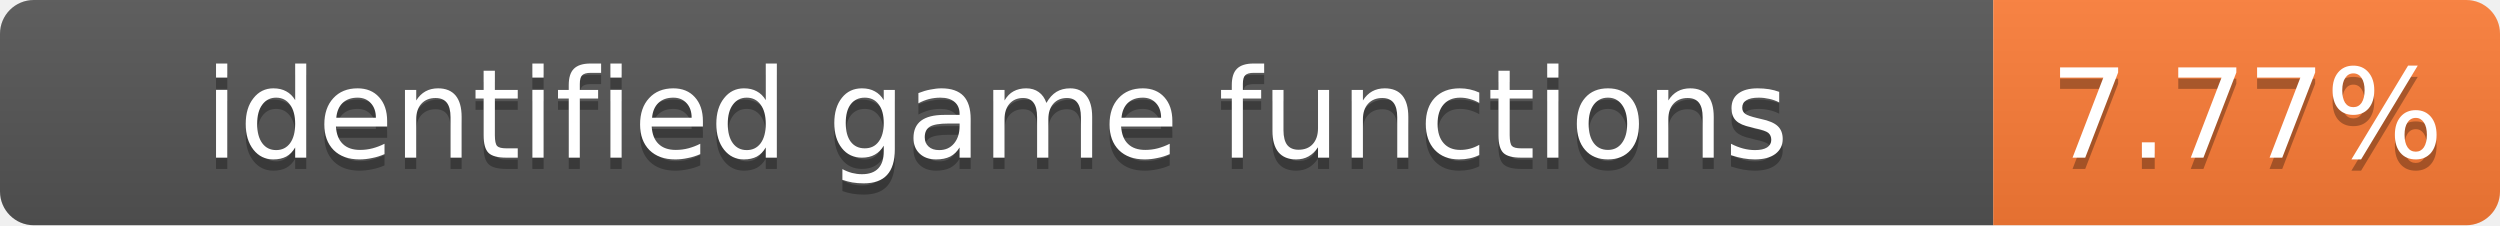
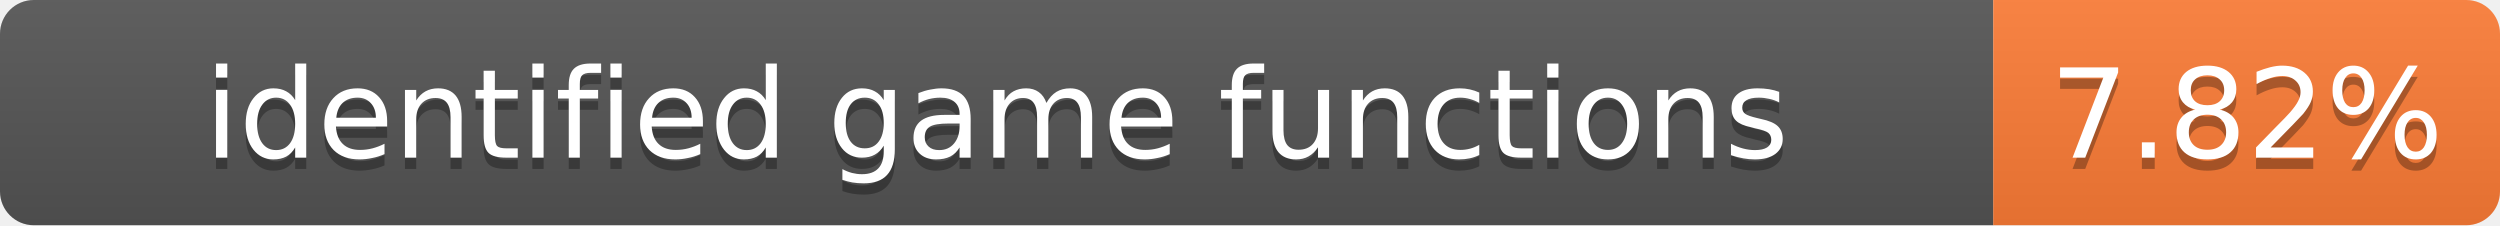
- <svg xmlns="http://www.w3.org/2000/svg" width="222" height="20" role="img" aria-label="identified game functions: 7.77%">
+ <svg xmlns="http://www.w3.org/2000/svg" width="222" height="20" role="img" aria-label="identified game functions: 7.82%">
  <linearGradient id="s" x2="0" y2="100%">
    <stop offset="0" stop-color="#bbb" stop-opacity=".1" />
    <stop offset="1" stop-opacity=".1" />
  </linearGradient>
  <clipPath id="r">
    <rect width="222" height="20" rx="3" fill="#fff" />
  </clipPath>
  <g clip-path="url(#r)">
    <rect width="177" height="20" fill="#555" />
    <rect x="177" width="45" height="20" fill="#fe7d37" />
    <rect width="222" height="20" fill="url(#s)" />
  </g>
  <g fill="#fff" text-anchor="middle" font-family="Verdana,Geneva,DejaVu Sans,sans-serif" font-size="11">
    <text x="88.5" y="15" fill="#010101" fill-opacity=".3">identified game functions</text>
    <text x="88.5" y="14">identified game functions</text>
-     <text x="199.5" y="15" fill="#010101" fill-opacity=".3">7.77%</text>
-     <text x="199.5" y="14">7.77%</text>
+     <text x="199.5" y="15" fill="#010101" fill-opacity=".3">7.82%</text>
+     <text x="199.5" y="14">7.82%</text>
  </g>
</svg>
